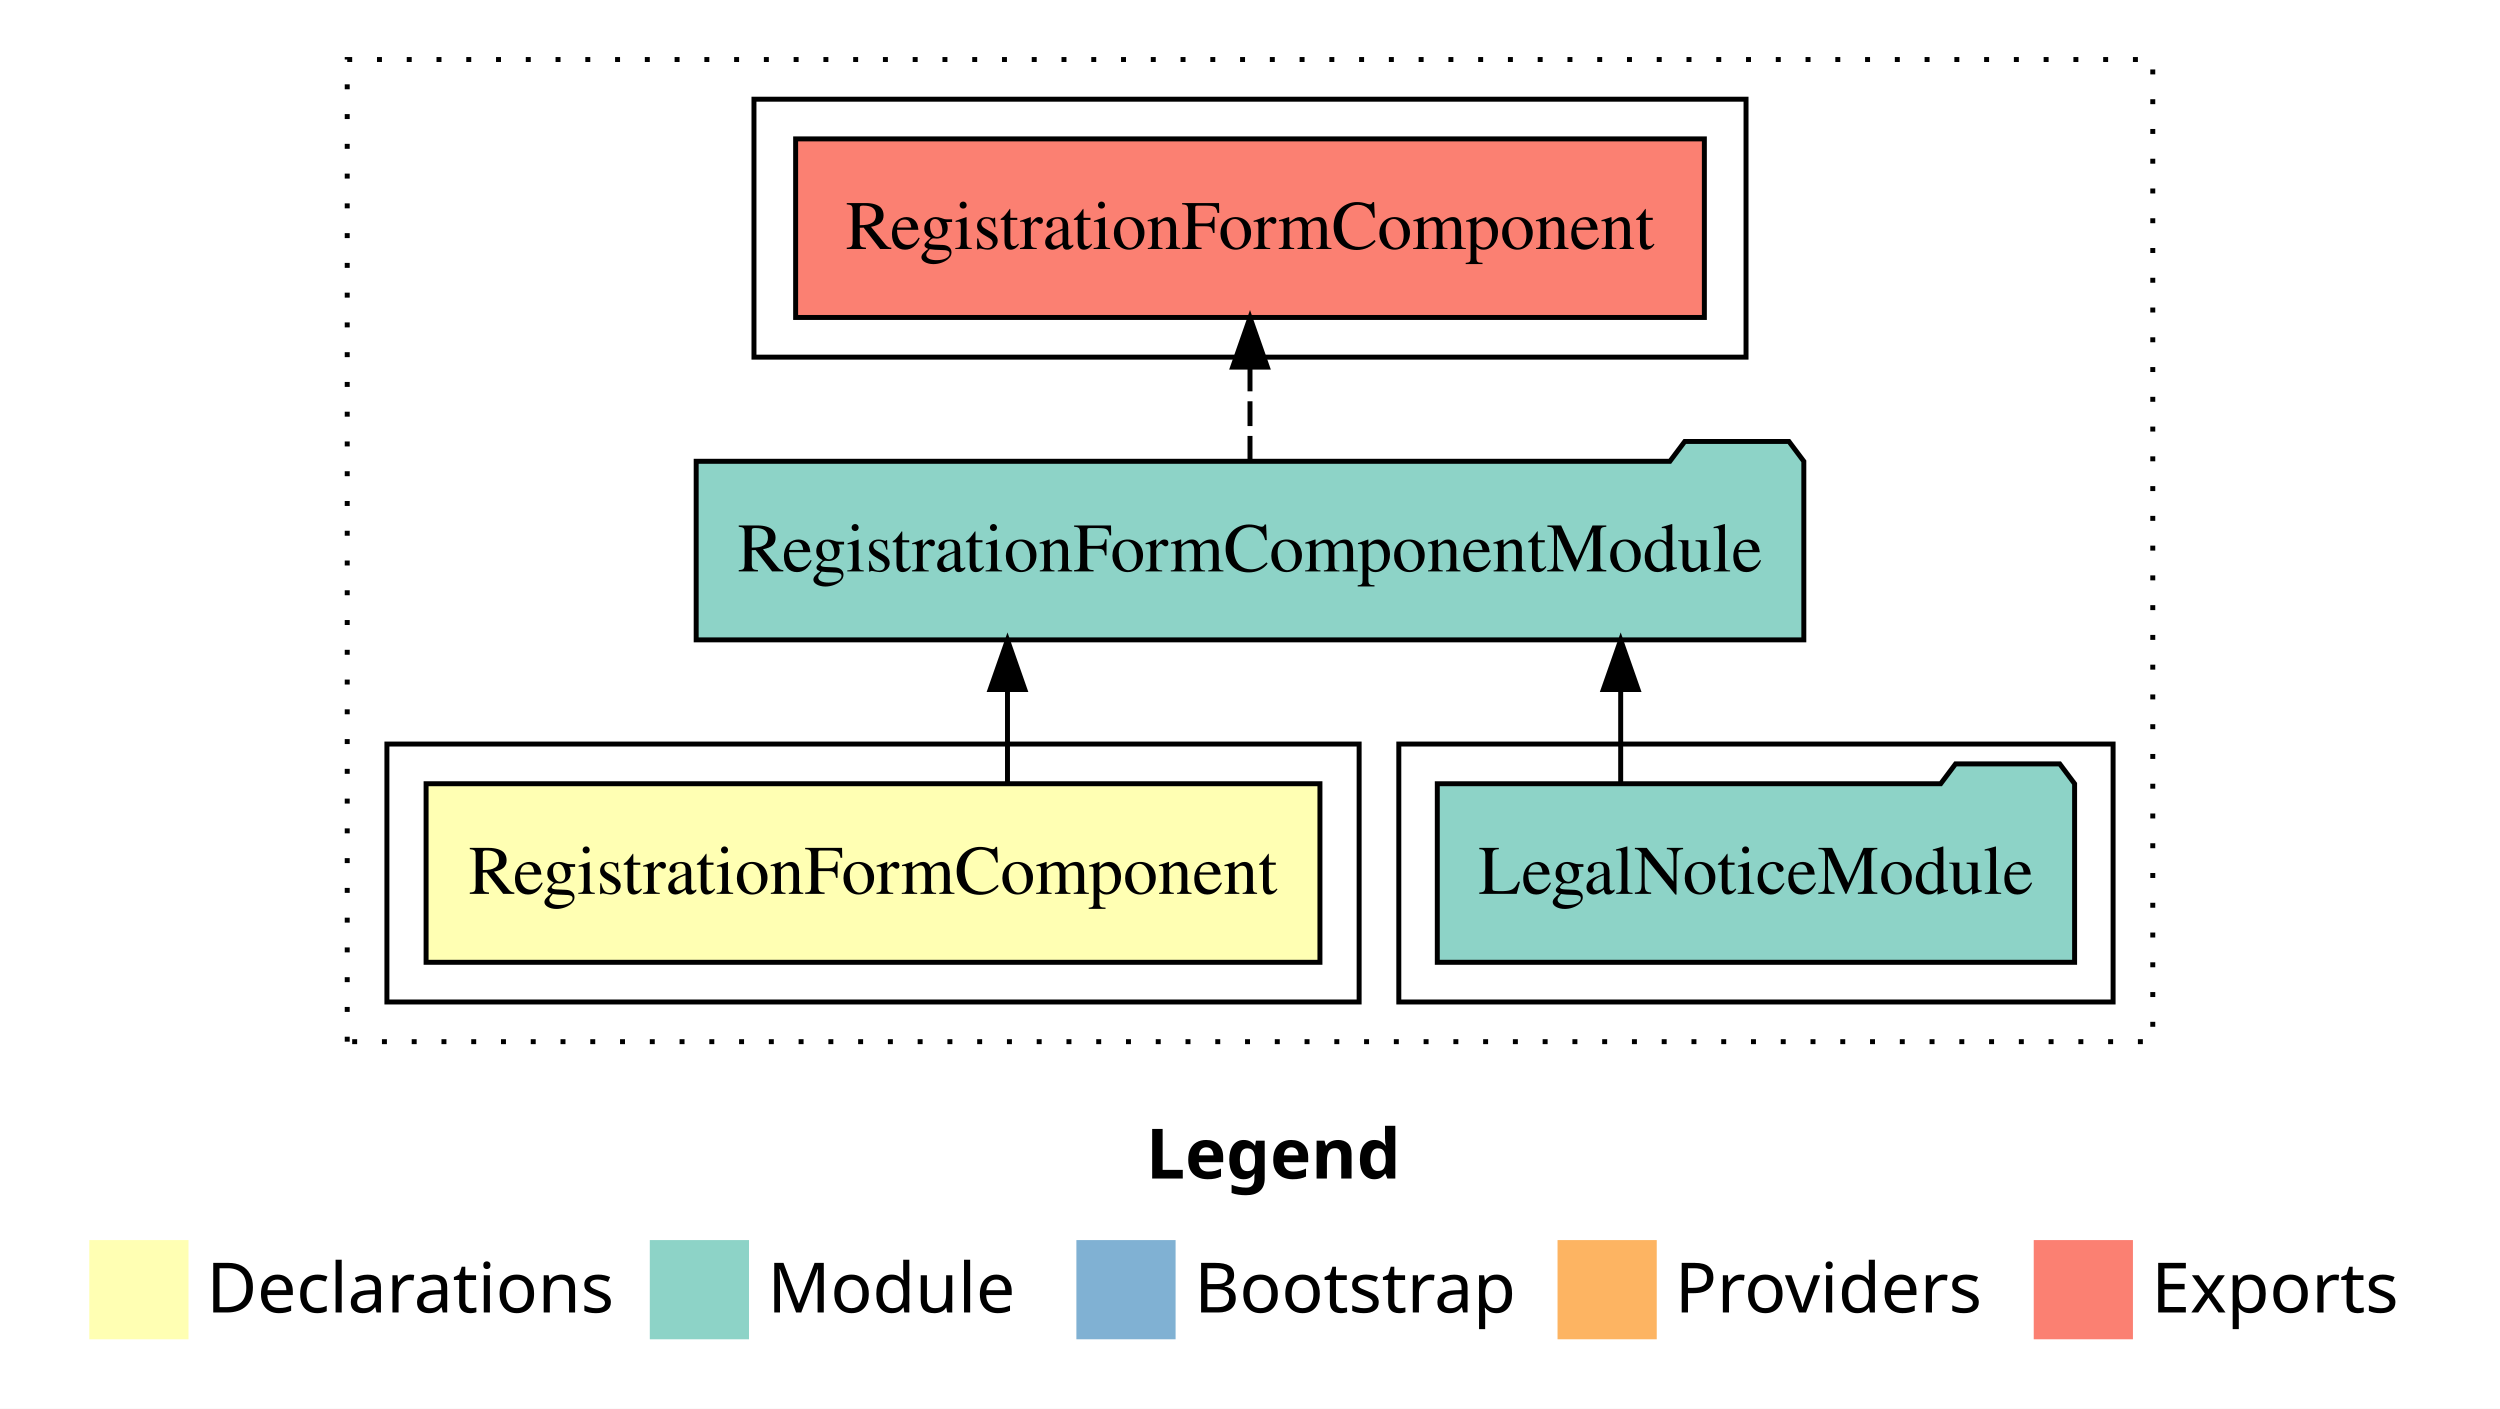
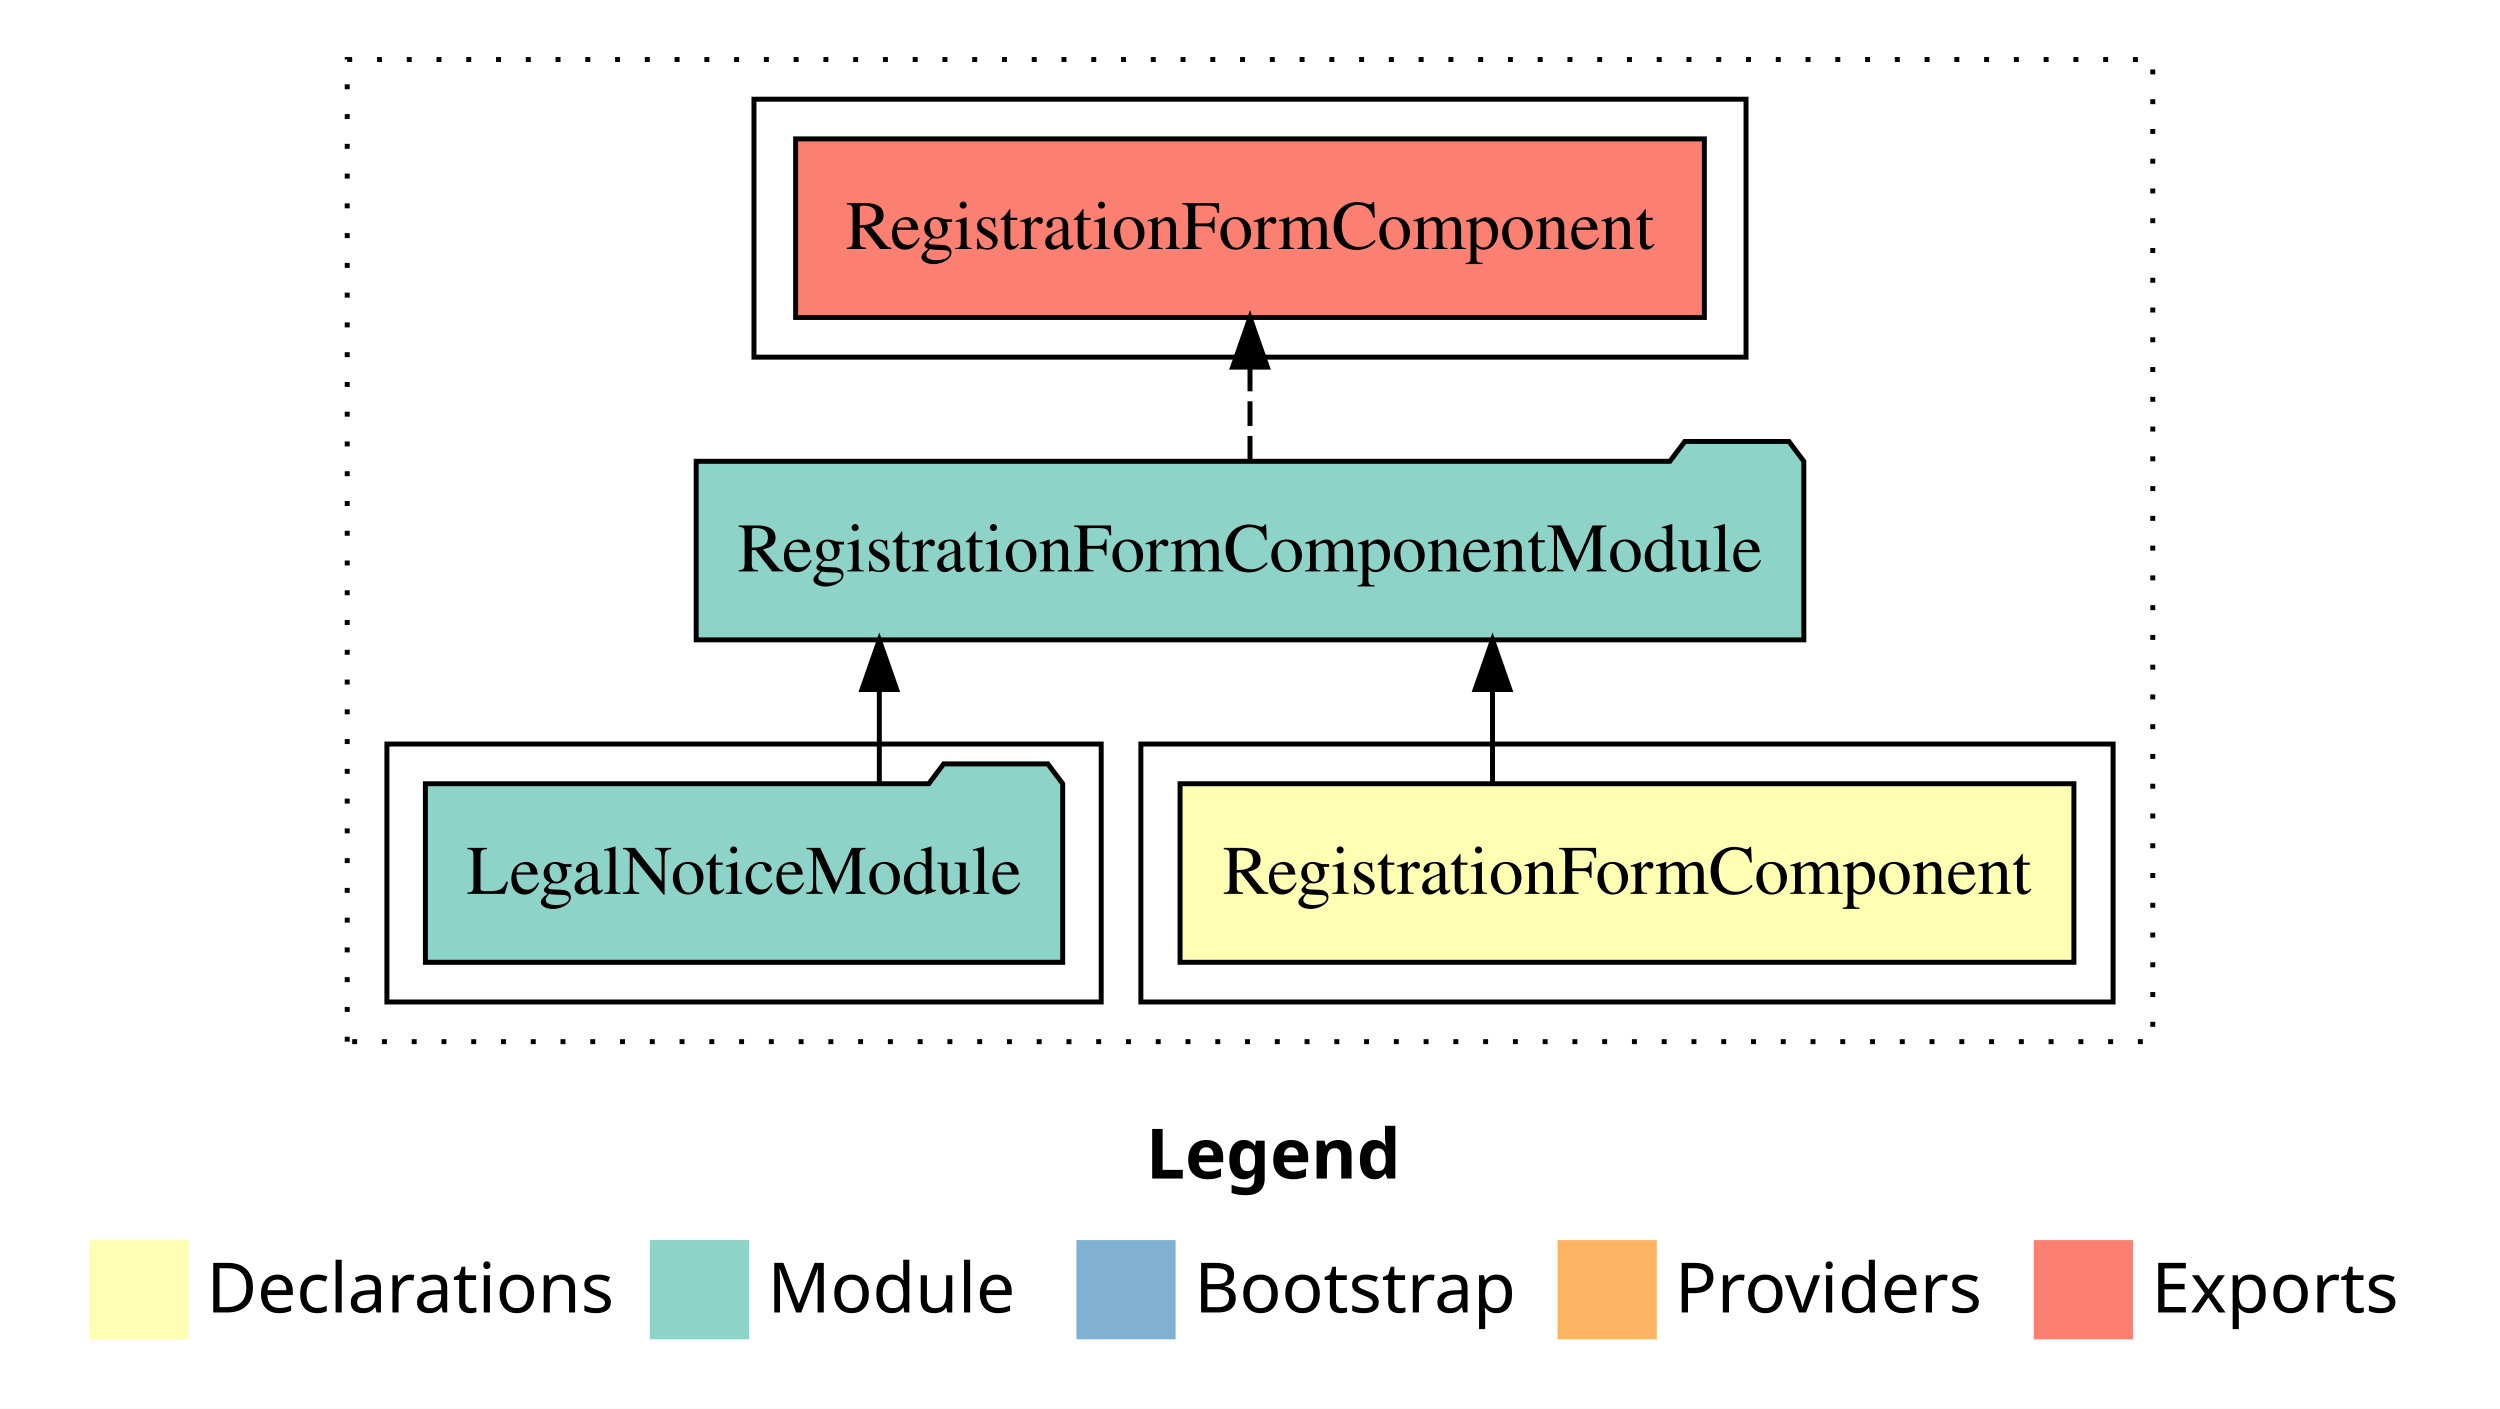
<svg xmlns="http://www.w3.org/2000/svg" width="504pt" height="284pt" viewBox="0.00 0.00 504.00 284.00">
  <g id="graph0" class="graph" transform="scale(1 1) rotate(0) translate(4 280)">
    <polygon fill="white" stroke="transparent" points="-4,4 -4,-280 500,-280 500,4 -4,4" />
    <text text-anchor="start" x="227.01" y="-42.4" font-family="Times-12" font-weight="bold" font-size="14.00">Legend</text>
    <polygon fill="#ffffb3" stroke="transparent" points="14,-10 14,-30 34,-30 34,-10 14,-10" />
    <text text-anchor="start" x="37.63" y="-15.4" font-family="Times-12" font-size="14.00">  Declarations</text>
    <polygon fill="#8dd3c7" stroke="transparent" points="127,-10 127,-30 147,-30 147,-10 127,-10" />
    <text text-anchor="start" x="150.73" y="-15.4" font-family="Times-12" font-size="14.00">  Module</text>
    <polygon fill="#80b1d3" stroke="transparent" points="213,-10 213,-30 233,-30 233,-10 213,-10" />
    <text text-anchor="start" x="236.78" y="-15.4" font-family="Times-12" font-size="14.00">  Bootstrap</text>
    <polygon fill="#fdb462" stroke="transparent" points="310,-10 310,-30 330,-30 330,-10 310,-10" />
    <text text-anchor="start" x="333.67" y="-15.4" font-family="Times-12" font-size="14.00">  Providers</text>
    <polygon fill="#fb8072" stroke="transparent" points="406,-10 406,-30 426,-30 426,-10 406,-10" />
    <text text-anchor="start" x="429.73" y="-15.4" font-family="Times-12" font-size="14.00">  Exports</text>
    <g id="clust1" class="cluster">
      <polygon fill="none" stroke="black" stroke-dasharray="1,5" points="66,-70 66,-268 430,-268 430,-70 66,-70" />
    </g>
    <g id="clust5" class="cluster">
      <polygon fill="none" stroke="black" points="148,-208 148,-260 348,-260 348,-208 148,-208" />
    </g>
+     <g id="clust2" class="cluster">
+       <polygon fill="none" stroke="black" points="226,-78 226,-130 422,-130 422,-78 226,-78" />
+     </g>
    <g id="clust4" class="cluster">
-       <polygon fill="none" stroke="black" points="278,-78 278,-130 422,-130 422,-78 278,-78" />
-     </g>
-     <g id="clust2" class="cluster">
-       <polygon fill="none" stroke="black" points="74,-78 74,-130 270,-130 270,-78 74,-78" />
+       <polygon fill="none" stroke="black" points="74,-78 74,-130 218,-130 218,-78 74,-78" />
    </g>
    <g id="node1" class="node">
-       <polygon fill="#ffffb3" stroke="black" points="262.1,-122 81.9,-122 81.9,-86 262.1,-86 262.1,-122" />
-       <text text-anchor="middle" x="172" y="-99.8" font-family="Times,serif" font-size="14.00">RegistrationFormComponent</text>
+       <polygon fill="#ffffb3" stroke="black" points="414.1,-122 233.9,-122 233.9,-86 414.1,-86 414.1,-122" />
+       <text text-anchor="middle" x="324" y="-99.8" font-family="Times,serif" font-size="14.00">RegistrationFormComponent</text>
    </g>
    <g id="node2" class="node">
      <polygon fill="#8dd3c7" stroke="black" points="359.65,-187 356.65,-191 335.65,-191 332.65,-187 136.35,-187 136.35,-151 359.65,-151 359.65,-187" />
      <text text-anchor="middle" x="248" y="-164.8" font-family="Times,serif" font-size="14.00">RegistrationFormComponentModule</text>
    </g>
    <g id="edge1" class="edge">
-       <path fill="none" stroke="black" d="M199.11,-122.11C199.11,-122.11 199.11,-140.99 199.11,-140.99" />
-       <polygon fill="black" stroke="black" points="195.61,-140.99 199.11,-150.99 202.61,-140.99 195.61,-140.99" />
+       <path fill="none" stroke="black" d="M296.89,-122.11C296.89,-122.11 296.89,-140.99 296.89,-140.99" />
+       <polygon fill="black" stroke="black" points="293.39,-140.99 296.89,-150.99 300.39,-140.99 293.39,-140.99" />
    </g>
    <g id="node4" class="node">
      <polygon fill="#fb8072" stroke="black" points="339.6,-252 156.4,-252 156.4,-216 339.6,-216 339.6,-252" />
      <text text-anchor="middle" x="248" y="-229.8" font-family="Times,serif" font-size="14.00">RegistrationFormComponent </text>
    </g>
    <g id="edge3" class="edge">
      <path fill="none" stroke="black" stroke-dasharray="5,2" d="M248,-187.11C248,-187.11 248,-205.99 248,-205.99" />
      <polygon fill="black" stroke="black" points="244.5,-205.99 248,-215.99 251.5,-205.99 244.5,-205.99" />
    </g>
    <g id="node3" class="node">
-       <polygon fill="#8dd3c7" stroke="black" points="414.24,-122 411.24,-126 390.24,-126 387.24,-122 285.76,-122 285.76,-86 414.24,-86 414.24,-122" />
-       <text text-anchor="middle" x="350" y="-99.8" font-family="Times,serif" font-size="14.00">LegalNoticeModule</text>
+       <polygon fill="#8dd3c7" stroke="black" points="210.24,-122 207.24,-126 186.24,-126 183.24,-122 81.76,-122 81.76,-86 210.24,-86 210.24,-122" />
+       <text text-anchor="middle" x="146" y="-99.8" font-family="Times,serif" font-size="14.00">LegalNoticeModule</text>
    </g>
    <g id="edge2" class="edge">
-       <path fill="none" stroke="black" d="M322.73,-122.11C322.73,-122.11 322.73,-140.99 322.73,-140.99" />
-       <polygon fill="black" stroke="black" points="319.23,-140.99 322.73,-150.99 326.23,-140.99 319.23,-140.99" />
+       <path fill="none" stroke="black" d="M173.27,-122.11C173.27,-122.11 173.27,-140.99 173.27,-140.99" />
+       <polygon fill="black" stroke="black" points="169.77,-140.99 173.27,-150.99 176.77,-140.99 169.77,-140.99" />
    </g>
  </g>
</svg>
